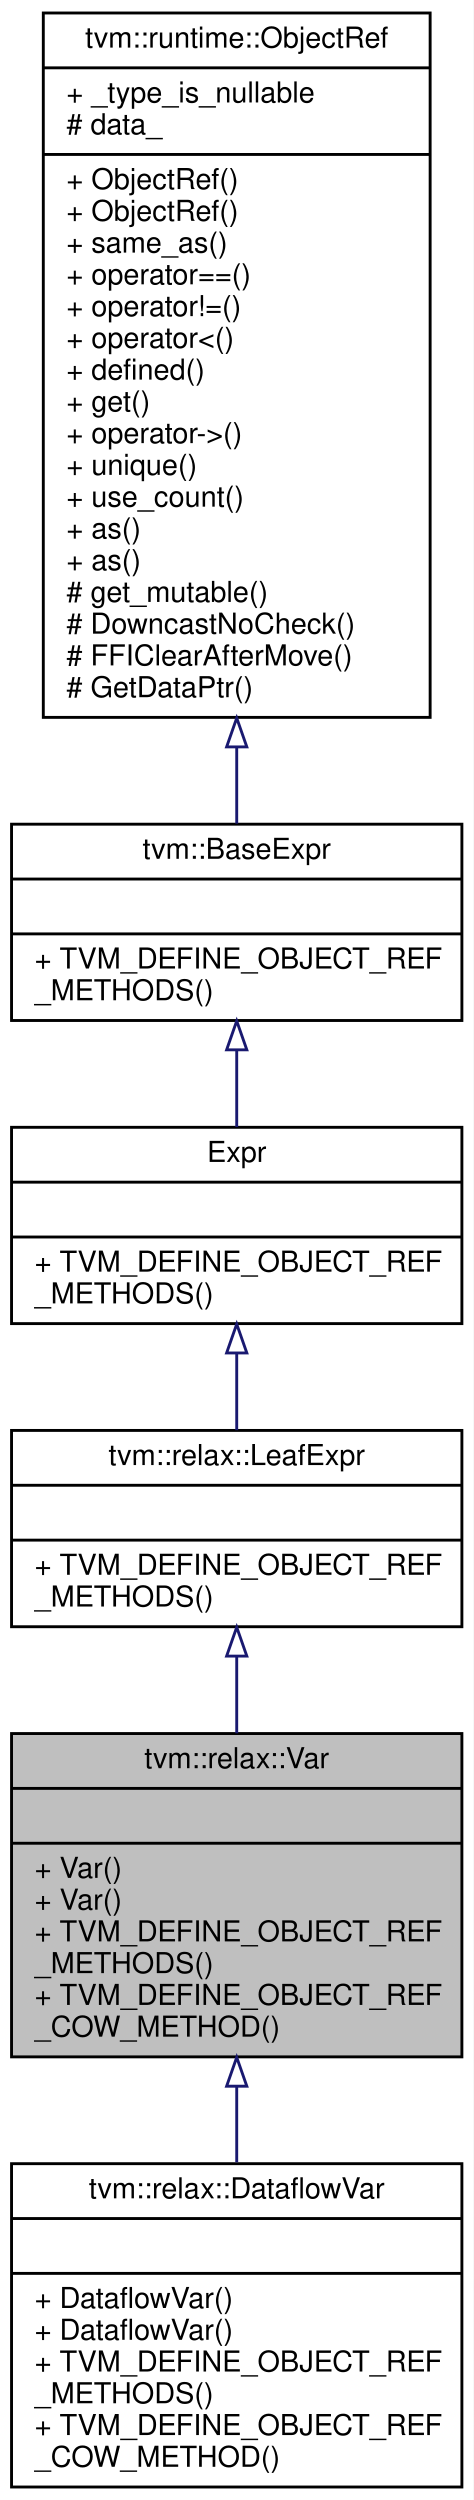
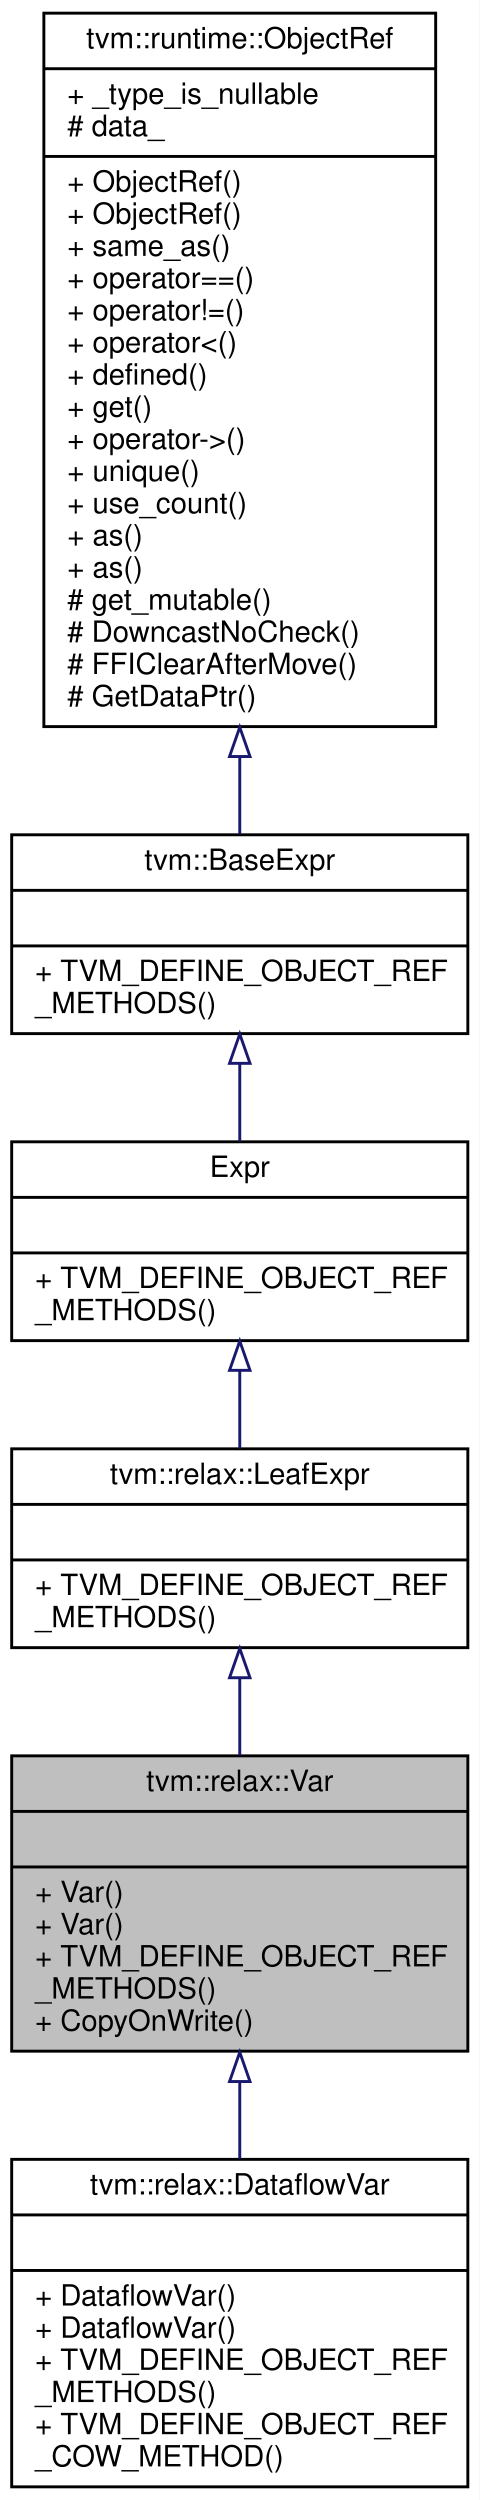
- <svg xmlns="http://www.w3.org/2000/svg" xmlns:xlink="http://www.w3.org/1999/xlink" width="164pt" height="866pt" viewBox="0.00 0.00 164.00 866.00">
-   <g id="graph0" class="graph" transform="scale(1 1) rotate(0) translate(4 862)">
-     <polygon fill="white" stroke="transparent" points="-4,4 -4,-862 160,-862 160,4 -4,4" />
+ <svg xmlns="http://www.w3.org/2000/svg" xmlns:xlink="http://www.w3.org/1999/xlink" width="164pt" height="855pt" viewBox="0.00 0.00 164.00 855.00">
+   <g id="graph0" class="graph" transform="scale(1 1) rotate(0) translate(4 851)">
+     <polygon fill="white" stroke="transparent" points="-4,4 -4,-851 160,-851 160,4 -4,4" />
    <g id="node1" class="node">
      <g id="a_node1">
        <a xlink:title=" ">
-           <polygon fill="#bfbfbf" stroke="black" points="0,-149.5 0,-261.5 156,-261.5 156,-149.5 0,-149.5" />
-           <text text-anchor="middle" x="78" y="-249.5" font-family="Helvetica,sans-Serif" font-size="10.00">tvm::relax::Var</text>
-           <polyline fill="none" stroke="black" points="0,-242.5 156,-242.5 " />
-           <text text-anchor="middle" x="78" y="-230.5" font-family="Helvetica,sans-Serif" font-size="10.00"> </text>
-           <polyline fill="none" stroke="black" points="0,-223.5 156,-223.5 " />
-           <text text-anchor="start" x="8" y="-211.5" font-family="Helvetica,sans-Serif" font-size="10.00">+ Var()</text>
+           <polygon fill="#bfbfbf" stroke="black" points="0,-149.5 0,-250.5 156,-250.5 156,-149.5 0,-149.5" />
+           <text text-anchor="middle" x="78" y="-238.5" font-family="Helvetica,sans-Serif" font-size="10.00">tvm::relax::Var</text>
+           <polyline fill="none" stroke="black" points="0,-231.5 156,-231.5 " />
+           <text text-anchor="middle" x="78" y="-219.5" font-family="Helvetica,sans-Serif" font-size="10.00"> </text>
+           <polyline fill="none" stroke="black" points="0,-212.5 156,-212.5 " />
          <text text-anchor="start" x="8" y="-200.5" font-family="Helvetica,sans-Serif" font-size="10.00">+ Var()</text>
-           <text text-anchor="start" x="8" y="-189.5" font-family="Helvetica,sans-Serif" font-size="10.00">+ TVM_DEFINE_OBJECT_REF</text>
-           <text text-anchor="start" x="8" y="-178.5" font-family="Helvetica,sans-Serif" font-size="10.00">_METHODS()</text>
-           <text text-anchor="start" x="8" y="-167.5" font-family="Helvetica,sans-Serif" font-size="10.00">+ TVM_DEFINE_OBJECT_REF</text>
-           <text text-anchor="start" x="8" y="-156.5" font-family="Helvetica,sans-Serif" font-size="10.00">_COW_METHOD()</text>
+           <text text-anchor="start" x="8" y="-189.5" font-family="Helvetica,sans-Serif" font-size="10.00">+ Var()</text>
+           <text text-anchor="start" x="8" y="-178.5" font-family="Helvetica,sans-Serif" font-size="10.00">+ TVM_DEFINE_OBJECT_REF</text>
+           <text text-anchor="start" x="8" y="-167.5" font-family="Helvetica,sans-Serif" font-size="10.00">_METHODS()</text>
+           <text text-anchor="start" x="8" y="-156.5" font-family="Helvetica,sans-Serif" font-size="10.00">+ CopyOnWrite()</text>
        </a>
      </g>
    </g>
    <g id="node6" class="node">
      <g id="a_node6">
        <a xlink:href="classtvm_1_1relax_1_1DataflowVar.html" target="_top" xlink:title=" ">
          <polygon fill="white" stroke="black" points="0,-0.5 0,-112.5 156,-112.5 156,-0.5 0,-0.5" />
          <text text-anchor="middle" x="78" y="-100.5" font-family="Helvetica,sans-Serif" font-size="10.00">tvm::relax::DataflowVar</text>
          <polyline fill="none" stroke="black" points="0,-93.5 156,-93.5 " />
          <text text-anchor="middle" x="78" y="-81.5" font-family="Helvetica,sans-Serif" font-size="10.00"> </text>
          <polyline fill="none" stroke="black" points="0,-74.5 156,-74.5 " />
          <text text-anchor="start" x="8" y="-62.5" font-family="Helvetica,sans-Serif" font-size="10.00">+ DataflowVar()</text>
          <text text-anchor="start" x="8" y="-51.5" font-family="Helvetica,sans-Serif" font-size="10.00">+ DataflowVar()</text>
          <text text-anchor="start" x="8" y="-40.5" font-family="Helvetica,sans-Serif" font-size="10.00">+ TVM_DEFINE_OBJECT_REF</text>
          <text text-anchor="start" x="8" y="-29.5" font-family="Helvetica,sans-Serif" font-size="10.00">_METHODS()</text>
          <text text-anchor="start" x="8" y="-18.5" font-family="Helvetica,sans-Serif" font-size="10.00">+ TVM_DEFINE_OBJECT_REF</text>
          <text text-anchor="start" x="8" y="-7.5" font-family="Helvetica,sans-Serif" font-size="10.00">_COW_METHOD()</text>
        </a>
      </g>
    </g>
    <g id="edge5" class="edge">
-       <path fill="none" stroke="midnightblue" d="M78,-139.18C78,-130.43 78,-121.52 78,-112.96" />
-       <polygon fill="none" stroke="midnightblue" points="74.5,-139.34 78,-149.34 81.5,-139.34 74.5,-139.34" />
+       <path fill="none" stroke="midnightblue" d="M78,-139.01C78,-130.29 78,-121.34 78,-112.72" />
+       <polygon fill="none" stroke="midnightblue" points="74.5,-139.11 78,-149.11 81.5,-139.11 74.5,-139.11" />
    </g>
    <g id="node2" class="node">
      <g id="a_node2">
        <a xlink:href="classtvm_1_1relax_1_1LeafExpr.html" target="_top" xlink:title="Managed reference to BaseExprNode.">
-           <polygon fill="white" stroke="black" points="0,-298.5 0,-366.5 156,-366.5 156,-298.5 0,-298.5" />
-           <text text-anchor="middle" x="78" y="-354.5" font-family="Helvetica,sans-Serif" font-size="10.00">tvm::relax::LeafExpr</text>
-           <polyline fill="none" stroke="black" points="0,-347.5 156,-347.5 " />
-           <text text-anchor="middle" x="78" y="-335.5" font-family="Helvetica,sans-Serif" font-size="10.00"> </text>
-           <polyline fill="none" stroke="black" points="0,-328.5 156,-328.5 " />
-           <text text-anchor="start" x="8" y="-316.5" font-family="Helvetica,sans-Serif" font-size="10.00">+ TVM_DEFINE_OBJECT_REF</text>
-           <text text-anchor="start" x="8" y="-305.5" font-family="Helvetica,sans-Serif" font-size="10.00">_METHODS()</text>
+           <polygon fill="white" stroke="black" points="0,-287.5 0,-355.5 156,-355.5 156,-287.5 0,-287.5" />
+           <text text-anchor="middle" x="78" y="-343.5" font-family="Helvetica,sans-Serif" font-size="10.00">tvm::relax::LeafExpr</text>
+           <polyline fill="none" stroke="black" points="0,-336.5 156,-336.5 " />
+           <text text-anchor="middle" x="78" y="-324.5" font-family="Helvetica,sans-Serif" font-size="10.00"> </text>
+           <polyline fill="none" stroke="black" points="0,-317.5 156,-317.5 " />
+           <text text-anchor="start" x="8" y="-305.5" font-family="Helvetica,sans-Serif" font-size="10.00">+ TVM_DEFINE_OBJECT_REF</text>
+           <text text-anchor="start" x="8" y="-294.5" font-family="Helvetica,sans-Serif" font-size="10.00">_METHODS()</text>
        </a>
      </g>
    </g>
    <g id="edge1" class="edge">
-       <path fill="none" stroke="midnightblue" d="M78,-288.18C78,-279.6 78,-270.49 78,-261.59" />
-       <polygon fill="none" stroke="midnightblue" points="74.5,-288.33 78,-298.33 81.5,-288.33 74.5,-288.33" />
+       <path fill="none" stroke="midnightblue" d="M78,-277.05C78,-268.47 78,-259.41 78,-250.65" />
+       <polygon fill="none" stroke="midnightblue" points="74.5,-277.21 78,-287.21 81.5,-277.21 74.5,-277.21" />
    </g>
    <g id="node3" class="node">
      <g id="a_node3">
        <a xlink:href="classtvm_1_1RelayExpr.html" target="_top" xlink:title="Managed reference to RelayExprNode.">
-           <polygon fill="white" stroke="black" points="0,-403.5 0,-471.5 156,-471.5 156,-403.5 0,-403.5" />
-           <text text-anchor="middle" x="78" y="-459.5" font-family="Helvetica,sans-Serif" font-size="10.00">Expr</text>
-           <polyline fill="none" stroke="black" points="0,-452.5 156,-452.5 " />
-           <text text-anchor="middle" x="78" y="-440.5" font-family="Helvetica,sans-Serif" font-size="10.00"> </text>
-           <polyline fill="none" stroke="black" points="0,-433.5 156,-433.5 " />
-           <text text-anchor="start" x="8" y="-421.5" font-family="Helvetica,sans-Serif" font-size="10.00">+ TVM_DEFINE_OBJECT_REF</text>
-           <text text-anchor="start" x="8" y="-410.5" font-family="Helvetica,sans-Serif" font-size="10.00">_METHODS()</text>
+           <polygon fill="white" stroke="black" points="0,-392.5 0,-460.5 156,-460.5 156,-392.5 0,-392.5" />
+           <text text-anchor="middle" x="78" y="-448.5" font-family="Helvetica,sans-Serif" font-size="10.00">Expr</text>
+           <polyline fill="none" stroke="black" points="0,-441.5 156,-441.5 " />
+           <text text-anchor="middle" x="78" y="-429.5" font-family="Helvetica,sans-Serif" font-size="10.00"> </text>
+           <polyline fill="none" stroke="black" points="0,-422.5 156,-422.5 " />
+           <text text-anchor="start" x="8" y="-410.5" font-family="Helvetica,sans-Serif" font-size="10.00">+ TVM_DEFINE_OBJECT_REF</text>
+           <text text-anchor="start" x="8" y="-399.5" font-family="Helvetica,sans-Serif" font-size="10.00">_METHODS()</text>
        </a>
      </g>
    </g>
    <g id="edge2" class="edge">
-       <path fill="none" stroke="midnightblue" d="M78,-393.14C78,-384.26 78,-375.04 78,-366.59" />
-       <polygon fill="none" stroke="midnightblue" points="74.5,-393.34 78,-403.34 81.5,-393.34 74.5,-393.34" />
+       <path fill="none" stroke="midnightblue" d="M78,-382.14C78,-373.26 78,-364.04 78,-355.59" />
+       <polygon fill="none" stroke="midnightblue" points="74.5,-382.34 78,-392.34 81.5,-382.34 74.5,-382.34" />
    </g>
    <g id="node4" class="node">
      <g id="a_node4">
        <a xlink:href="classtvm_1_1BaseExpr.html" target="_top" xlink:title="Managed reference to BaseExprNode.">
-           <polygon fill="white" stroke="black" points="0,-508.5 0,-576.5 156,-576.5 156,-508.5 0,-508.5" />
-           <text text-anchor="middle" x="78" y="-564.5" font-family="Helvetica,sans-Serif" font-size="10.00">tvm::BaseExpr</text>
-           <polyline fill="none" stroke="black" points="0,-557.5 156,-557.5 " />
-           <text text-anchor="middle" x="78" y="-545.5" font-family="Helvetica,sans-Serif" font-size="10.00"> </text>
-           <polyline fill="none" stroke="black" points="0,-538.5 156,-538.5 " />
-           <text text-anchor="start" x="8" y="-526.5" font-family="Helvetica,sans-Serif" font-size="10.00">+ TVM_DEFINE_OBJECT_REF</text>
-           <text text-anchor="start" x="8" y="-515.5" font-family="Helvetica,sans-Serif" font-size="10.00">_METHODS()</text>
+           <polygon fill="white" stroke="black" points="0,-497.5 0,-565.5 156,-565.5 156,-497.5 0,-497.5" />
+           <text text-anchor="middle" x="78" y="-553.5" font-family="Helvetica,sans-Serif" font-size="10.00">tvm::BaseExpr</text>
+           <polyline fill="none" stroke="black" points="0,-546.5 156,-546.5 " />
+           <text text-anchor="middle" x="78" y="-534.5" font-family="Helvetica,sans-Serif" font-size="10.00"> </text>
+           <polyline fill="none" stroke="black" points="0,-527.5 156,-527.5 " />
+           <text text-anchor="start" x="8" y="-515.5" font-family="Helvetica,sans-Serif" font-size="10.00">+ TVM_DEFINE_OBJECT_REF</text>
+           <text text-anchor="start" x="8" y="-504.5" font-family="Helvetica,sans-Serif" font-size="10.00">_METHODS()</text>
        </a>
      </g>
    </g>
    <g id="edge3" class="edge">
-       <path fill="none" stroke="midnightblue" d="M78,-498.14C78,-489.26 78,-480.04 78,-471.59" />
-       <polygon fill="none" stroke="midnightblue" points="74.5,-498.34 78,-508.34 81.5,-498.34 74.5,-498.34" />
+       <path fill="none" stroke="midnightblue" d="M78,-487.14C78,-478.26 78,-469.04 78,-460.59" />
+       <polygon fill="none" stroke="midnightblue" points="74.5,-487.34 78,-497.34 81.5,-487.34 74.5,-487.34" />
    </g>
    <g id="node5" class="node">
      <g id="a_node5">
        <a xlink:href="classtvm_1_1runtime_1_1ObjectRef.html" target="_top" xlink:title="Base class of all object reference.">
-           <polygon fill="white" stroke="black" points="11,-613.5 11,-857.5 145,-857.5 145,-613.5 11,-613.5" />
-           <text text-anchor="middle" x="78" y="-845.5" font-family="Helvetica,sans-Serif" font-size="10.00">tvm::runtime::ObjectRef</text>
-           <polyline fill="none" stroke="black" points="11,-838.5 145,-838.5 " />
-           <text text-anchor="start" x="19" y="-826.5" font-family="Helvetica,sans-Serif" font-size="10.00">+ _type_is_nullable</text>
-           <text text-anchor="start" x="19" y="-815.5" font-family="Helvetica,sans-Serif" font-size="10.00"># data_</text>
-           <polyline fill="none" stroke="black" points="11,-808.5 145,-808.5 " />
-           <text text-anchor="start" x="19" y="-796.5" font-family="Helvetica,sans-Serif" font-size="10.00">+ ObjectRef()</text>
+           <polygon fill="white" stroke="black" points="11,-602.5 11,-846.5 145,-846.5 145,-602.5 11,-602.5" />
+           <text text-anchor="middle" x="78" y="-834.5" font-family="Helvetica,sans-Serif" font-size="10.00">tvm::runtime::ObjectRef</text>
+           <polyline fill="none" stroke="black" points="11,-827.5 145,-827.5 " />
+           <text text-anchor="start" x="19" y="-815.5" font-family="Helvetica,sans-Serif" font-size="10.00">+ _type_is_nullable</text>
+           <text text-anchor="start" x="19" y="-804.5" font-family="Helvetica,sans-Serif" font-size="10.00"># data_</text>
+           <polyline fill="none" stroke="black" points="11,-797.5 145,-797.5 " />
          <text text-anchor="start" x="19" y="-785.5" font-family="Helvetica,sans-Serif" font-size="10.00">+ ObjectRef()</text>
-           <text text-anchor="start" x="19" y="-774.5" font-family="Helvetica,sans-Serif" font-size="10.00">+ same_as()</text>
-           <text text-anchor="start" x="19" y="-763.5" font-family="Helvetica,sans-Serif" font-size="10.00">+ operator==()</text>
-           <text text-anchor="start" x="19" y="-752.5" font-family="Helvetica,sans-Serif" font-size="10.00">+ operator!=()</text>
-           <text text-anchor="start" x="19" y="-741.5" font-family="Helvetica,sans-Serif" font-size="10.00">+ operator&lt;()</text>
-           <text text-anchor="start" x="19" y="-730.5" font-family="Helvetica,sans-Serif" font-size="10.00">+ defined()</text>
-           <text text-anchor="start" x="19" y="-719.5" font-family="Helvetica,sans-Serif" font-size="10.00">+ get()</text>
-           <text text-anchor="start" x="19" y="-708.5" font-family="Helvetica,sans-Serif" font-size="10.00">+ operator-&gt;()</text>
-           <text text-anchor="start" x="19" y="-697.5" font-family="Helvetica,sans-Serif" font-size="10.00">+ unique()</text>
-           <text text-anchor="start" x="19" y="-686.5" font-family="Helvetica,sans-Serif" font-size="10.00">+ use_count()</text>
-           <text text-anchor="start" x="19" y="-675.5" font-family="Helvetica,sans-Serif" font-size="10.00">+ as()</text>
+           <text text-anchor="start" x="19" y="-774.5" font-family="Helvetica,sans-Serif" font-size="10.00">+ ObjectRef()</text>
+           <text text-anchor="start" x="19" y="-763.5" font-family="Helvetica,sans-Serif" font-size="10.00">+ same_as()</text>
+           <text text-anchor="start" x="19" y="-752.5" font-family="Helvetica,sans-Serif" font-size="10.00">+ operator==()</text>
+           <text text-anchor="start" x="19" y="-741.5" font-family="Helvetica,sans-Serif" font-size="10.00">+ operator!=()</text>
+           <text text-anchor="start" x="19" y="-730.5" font-family="Helvetica,sans-Serif" font-size="10.00">+ operator&lt;()</text>
+           <text text-anchor="start" x="19" y="-719.5" font-family="Helvetica,sans-Serif" font-size="10.00">+ defined()</text>
+           <text text-anchor="start" x="19" y="-708.5" font-family="Helvetica,sans-Serif" font-size="10.00">+ get()</text>
+           <text text-anchor="start" x="19" y="-697.5" font-family="Helvetica,sans-Serif" font-size="10.00">+ operator-&gt;()</text>
+           <text text-anchor="start" x="19" y="-686.5" font-family="Helvetica,sans-Serif" font-size="10.00">+ unique()</text>
+           <text text-anchor="start" x="19" y="-675.5" font-family="Helvetica,sans-Serif" font-size="10.00">+ use_count()</text>
          <text text-anchor="start" x="19" y="-664.5" font-family="Helvetica,sans-Serif" font-size="10.00">+ as()</text>
-           <text text-anchor="start" x="19" y="-653.5" font-family="Helvetica,sans-Serif" font-size="10.00"># get_mutable()</text>
-           <text text-anchor="start" x="19" y="-642.5" font-family="Helvetica,sans-Serif" font-size="10.00"># DowncastNoCheck()</text>
-           <text text-anchor="start" x="19" y="-631.5" font-family="Helvetica,sans-Serif" font-size="10.00"># FFIClearAfterMove()</text>
-           <text text-anchor="start" x="19" y="-620.5" font-family="Helvetica,sans-Serif" font-size="10.00"># GetDataPtr()</text>
+           <text text-anchor="start" x="19" y="-653.5" font-family="Helvetica,sans-Serif" font-size="10.00">+ as()</text>
+           <text text-anchor="start" x="19" y="-642.5" font-family="Helvetica,sans-Serif" font-size="10.00"># get_mutable()</text>
+           <text text-anchor="start" x="19" y="-631.5" font-family="Helvetica,sans-Serif" font-size="10.00"># DowncastNoCheck()</text>
+           <text text-anchor="start" x="19" y="-620.5" font-family="Helvetica,sans-Serif" font-size="10.00"># FFIClearAfterMove()</text>
+           <text text-anchor="start" x="19" y="-609.5" font-family="Helvetica,sans-Serif" font-size="10.00"># GetDataPtr()</text>
        </a>
      </g>
    </g>
    <g id="edge4" class="edge">
-       <path fill="none" stroke="midnightblue" d="M78,-603.15C78,-593.63 78,-584.65 78,-576.7" />
-       <polygon fill="none" stroke="midnightblue" points="74.5,-603.27 78,-613.27 81.5,-603.27 74.5,-603.27" />
+       <path fill="none" stroke="midnightblue" d="M78,-592.15C78,-582.63 78,-573.65 78,-565.7" />
+       <polygon fill="none" stroke="midnightblue" points="74.5,-592.27 78,-602.27 81.5,-592.27 74.5,-592.27" />
    </g>
  </g>
</svg>
